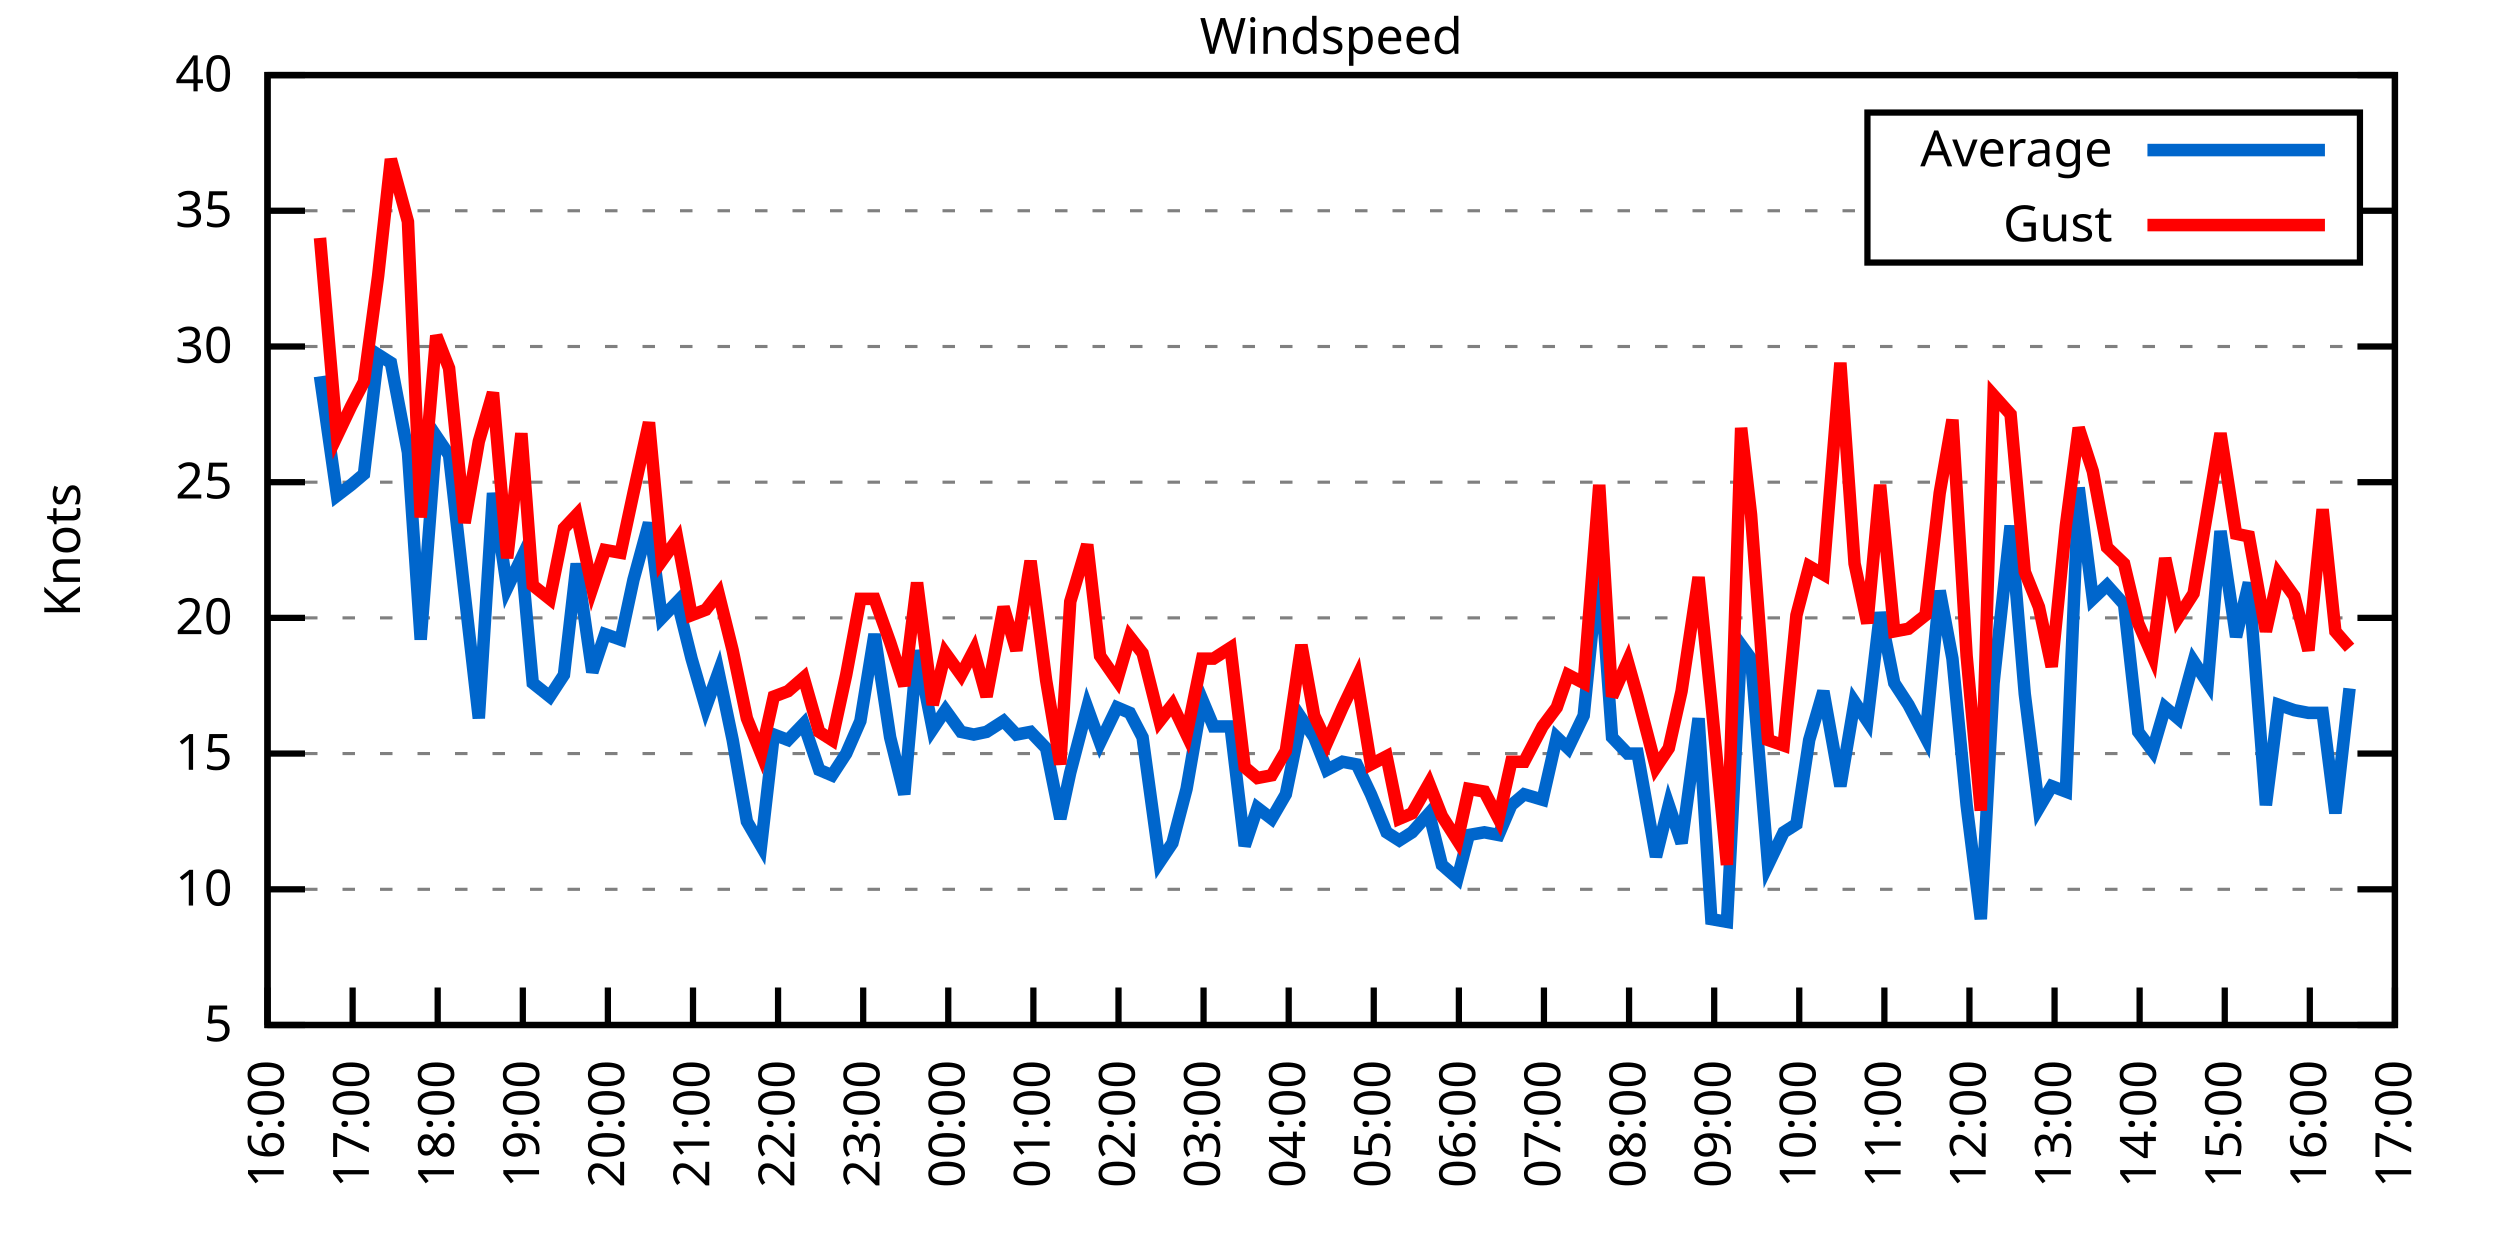
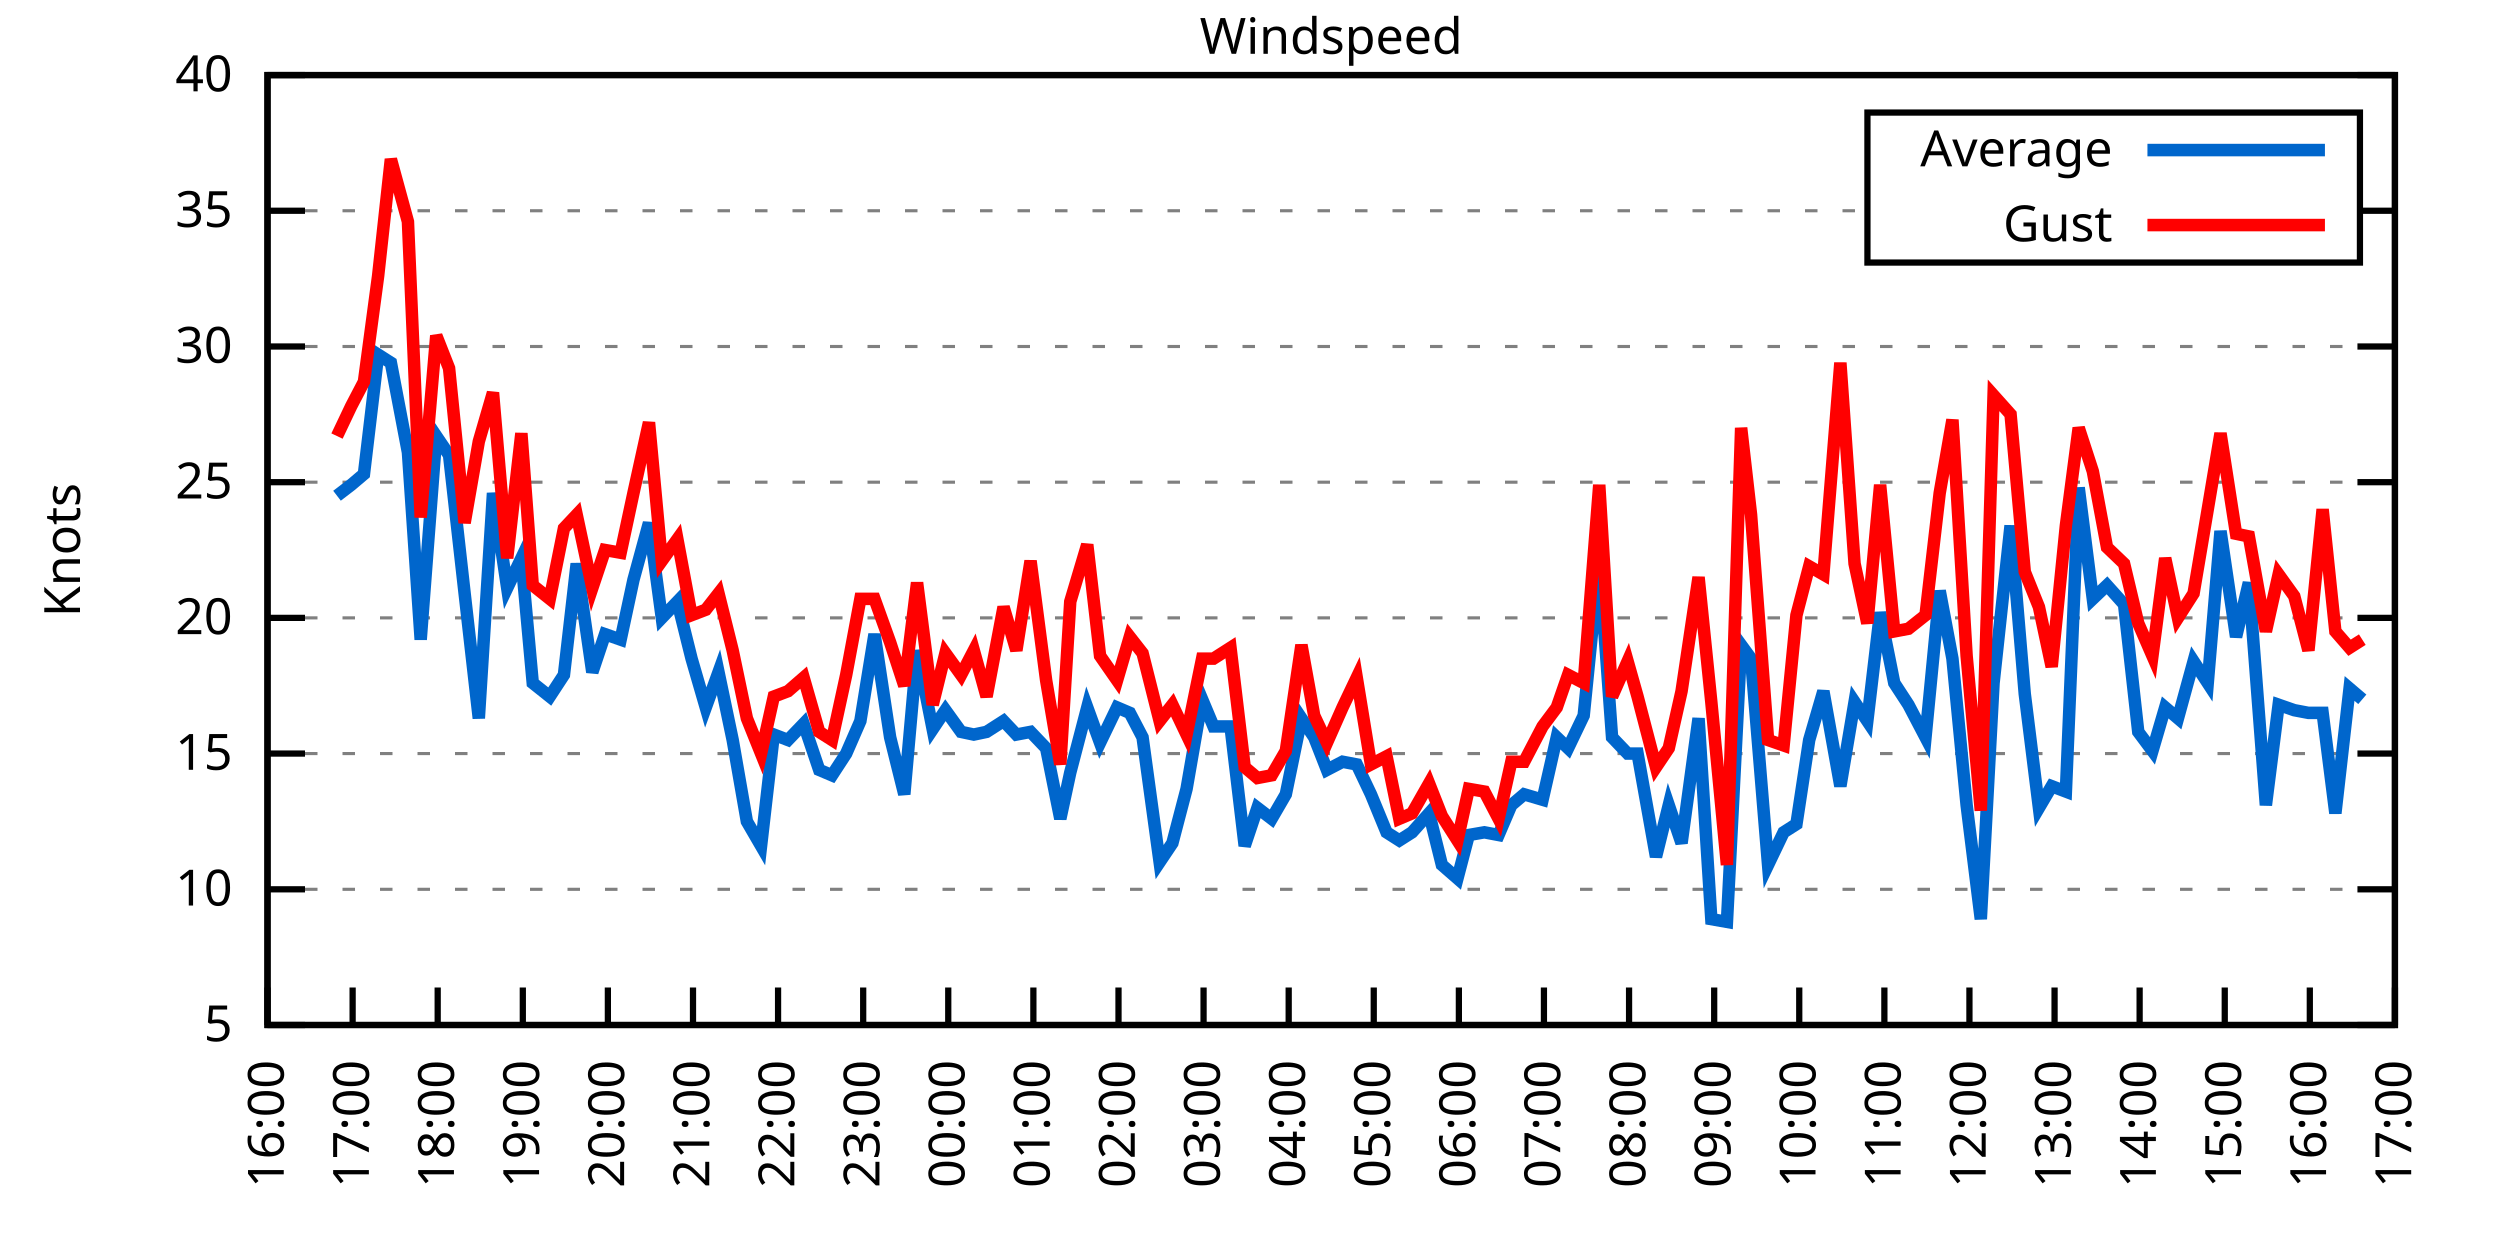
<svg xmlns="http://www.w3.org/2000/svg" xmlns:xlink="http://www.w3.org/1999/xlink" width="400" height="200" viewBox="0 0 400 200">
  <g id="gnuplot_canvas">
    <rect x="0" y="0" width="400" height="200" fill="none" />
    <defs>
      <circle id="gpDot" r="0.5" stroke-width="0.5" stroke="currentColor" />
      <path id="gpPt0" stroke-width="0.333" stroke="currentColor" d="M-1,0 h2 M0,-1 v2" />
      <path id="gpPt1" stroke-width="0.333" stroke="currentColor" d="M-1,-1 L1,1 M1,-1 L-1,1" />
      <path id="gpPt2" stroke-width="0.333" stroke="currentColor" d="M-1,0 L1,0 M0,-1 L0,1 M-1,-1 L1,1 M-1,1 L1,-1" />
      <rect id="gpPt3" stroke-width="0.333" stroke="currentColor" x="-1" y="-1" width="2" height="2" />
      <rect id="gpPt4" stroke-width="0.333" stroke="currentColor" fill="currentColor" x="-1" y="-1" width="2" height="2" />
      <circle id="gpPt5" stroke-width="0.333" stroke="currentColor" cx="0" cy="0" r="1" />
      <use xlink:href="#gpPt5" id="gpPt6" fill="currentColor" stroke="none" />
      <path id="gpPt7" stroke-width="0.333" stroke="currentColor" d="M0,-1.33 L-1.33,0.67 L1.33,0.67 z" />
      <use xlink:href="#gpPt7" id="gpPt8" fill="currentColor" stroke="none" />
      <use xlink:href="#gpPt7" id="gpPt9" stroke="currentColor" transform="rotate(180)" />
      <use xlink:href="#gpPt9" id="gpPt10" fill="currentColor" stroke="none" />
      <use xlink:href="#gpPt3" id="gpPt11" stroke="currentColor" transform="rotate(45)" />
      <use xlink:href="#gpPt11" id="gpPt12" fill="currentColor" stroke="none" />
      <path id="gpPt13" stroke-width="0.333" stroke="currentColor" d="M0,1.330 L1.265,0.411 L0.782,-1.067 L-0.782,-1.076 L-1.265,0.411 z" />
      <use xlink:href="#gpPt13" id="gpPt14" fill="currentColor" stroke="none" />
      <filter id="textbox" filterUnits="objectBoundingBox" x="0" y="0" height="1" width="1">
        <feFlood flood-color="white" flood-opacity="1" result="bgnd" />
        <feComposite in="SourceGraphic" in2="bgnd" operator="atop" />
      </filter>
      <filter id="greybox" filterUnits="objectBoundingBox" x="0" y="0" height="1" width="1">
        <feFlood flood-color="lightgrey" flood-opacity="1" result="grey" />
        <feComposite in="SourceGraphic" in2="grey" operator="atop" />
      </filter>
    </defs>
    <g fill="none" color="white" stroke="currentColor" stroke-width="1.00" stroke-linecap="butt" stroke-linejoin="miter">
</g>
    <g fill="none" color="black" stroke="currentColor" stroke-width="1.00" stroke-linecap="butt" stroke-linejoin="miter">
      <g stroke="none" shape-rendering="crispEdges">
        <polygon fill="rgb(255, 255, 255)" points="42.80,164.00 383.18,164.00 383.18,12.02 42.80,12.02 " />
      </g>
    </g>
    <g fill="none" color="black" stroke="currentColor" stroke-width="1.00" stroke-linecap="butt" stroke-linejoin="miter">
</g>
    <g fill="none" color="black" stroke="black" stroke-width="0.50" stroke-linecap="butt" stroke-linejoin="miter">
</g>
    <g fill="none" color="gray" stroke="currentColor" stroke-width="0.50" stroke-linecap="butt" stroke-linejoin="miter">
      <path stroke="gray" stroke-dasharray="2,4" class="gridline" d="M42.80,164.00 L383.19,164.00  " />
    </g>
    <g fill="none" color="gray" stroke="gray" stroke-width="1.00" stroke-linecap="butt" stroke-linejoin="miter">
</g>
    <g fill="none" color="black" stroke="currentColor" stroke-width="1.00" stroke-linecap="butt" stroke-linejoin="miter">
      <path stroke="black" d="M42.80,164.00 L48.80,164.00 M383.19,164.00 L377.19,164.00  " />
      <g transform="translate(37.20,166.60)" stroke="none" fill="black" font-family="Sans" font-size="8.00" text-anchor="end">
        <text>
          <tspan font-family="Sans"> 5</tspan>
        </text>
      </g>
    </g>
    <g fill="none" color="black" stroke="currentColor" stroke-width="1.00" stroke-linecap="butt" stroke-linejoin="miter">
</g>
    <g fill="none" color="black" stroke="black" stroke-width="0.50" stroke-linecap="butt" stroke-linejoin="miter">
</g>
    <g fill="none" color="gray" stroke="currentColor" stroke-width="0.50" stroke-linecap="butt" stroke-linejoin="miter">
      <path stroke="gray" stroke-dasharray="2,4" class="gridline" d="M42.80,142.29 L383.19,142.29  " />
    </g>
    <g fill="none" color="gray" stroke="gray" stroke-width="1.00" stroke-linecap="butt" stroke-linejoin="miter">
</g>
    <g fill="none" color="black" stroke="currentColor" stroke-width="1.00" stroke-linecap="butt" stroke-linejoin="miter">
      <path stroke="black" d="M42.80,142.29 L48.80,142.29 M383.19,142.29 L377.19,142.29  " />
      <g transform="translate(37.20,144.89)" stroke="none" fill="black" font-family="Sans" font-size="8.00" text-anchor="end">
        <text>
          <tspan font-family="Sans"> 10</tspan>
        </text>
      </g>
    </g>
    <g fill="none" color="black" stroke="currentColor" stroke-width="1.00" stroke-linecap="butt" stroke-linejoin="miter">
</g>
    <g fill="none" color="black" stroke="black" stroke-width="0.50" stroke-linecap="butt" stroke-linejoin="miter">
</g>
    <g fill="none" color="gray" stroke="currentColor" stroke-width="0.50" stroke-linecap="butt" stroke-linejoin="miter">
      <path stroke="gray" stroke-dasharray="2,4" class="gridline" d="M42.80,120.57 L383.19,120.57  " />
    </g>
    <g fill="none" color="gray" stroke="gray" stroke-width="1.00" stroke-linecap="butt" stroke-linejoin="miter">
</g>
    <g fill="none" color="black" stroke="currentColor" stroke-width="1.00" stroke-linecap="butt" stroke-linejoin="miter">
      <path stroke="black" d="M42.80,120.57 L48.80,120.57 M383.19,120.57 L377.19,120.57  " />
      <g transform="translate(37.20,123.17)" stroke="none" fill="black" font-family="Sans" font-size="8.00" text-anchor="end">
        <text>
          <tspan font-family="Sans"> 15</tspan>
        </text>
      </g>
    </g>
    <g fill="none" color="black" stroke="currentColor" stroke-width="1.00" stroke-linecap="butt" stroke-linejoin="miter">
</g>
    <g fill="none" color="black" stroke="black" stroke-width="0.50" stroke-linecap="butt" stroke-linejoin="miter">
</g>
    <g fill="none" color="gray" stroke="currentColor" stroke-width="0.50" stroke-linecap="butt" stroke-linejoin="miter">
      <path stroke="gray" stroke-dasharray="2,4" class="gridline" d="M42.80,98.86 L383.19,98.86  " />
    </g>
    <g fill="none" color="gray" stroke="gray" stroke-width="1.00" stroke-linecap="butt" stroke-linejoin="miter">
</g>
    <g fill="none" color="black" stroke="currentColor" stroke-width="1.00" stroke-linecap="butt" stroke-linejoin="miter">
      <path stroke="black" d="M42.80,98.86 L48.80,98.86 M383.19,98.86 L377.19,98.86  " />
      <g transform="translate(37.20,101.46)" stroke="none" fill="black" font-family="Sans" font-size="8.00" text-anchor="end">
        <text>
          <tspan font-family="Sans"> 20</tspan>
        </text>
      </g>
    </g>
    <g fill="none" color="black" stroke="currentColor" stroke-width="1.00" stroke-linecap="butt" stroke-linejoin="miter">
</g>
    <g fill="none" color="black" stroke="black" stroke-width="0.50" stroke-linecap="butt" stroke-linejoin="miter">
</g>
    <g fill="none" color="gray" stroke="currentColor" stroke-width="0.50" stroke-linecap="butt" stroke-linejoin="miter">
      <path stroke="gray" stroke-dasharray="2,4" class="gridline" d="M42.80,77.15 L383.19,77.15  " />
    </g>
    <g fill="none" color="gray" stroke="gray" stroke-width="1.00" stroke-linecap="butt" stroke-linejoin="miter">
</g>
    <g fill="none" color="black" stroke="currentColor" stroke-width="1.00" stroke-linecap="butt" stroke-linejoin="miter">
      <path stroke="black" d="M42.80,77.15 L48.80,77.15 M383.19,77.15 L377.19,77.15  " />
      <g transform="translate(37.20,79.75)" stroke="none" fill="black" font-family="Sans" font-size="8.00" text-anchor="end">
        <text>
          <tspan font-family="Sans"> 25</tspan>
        </text>
      </g>
    </g>
    <g fill="none" color="black" stroke="currentColor" stroke-width="1.00" stroke-linecap="butt" stroke-linejoin="miter">
</g>
    <g fill="none" color="black" stroke="black" stroke-width="0.50" stroke-linecap="butt" stroke-linejoin="miter">
</g>
    <g fill="none" color="gray" stroke="currentColor" stroke-width="0.50" stroke-linecap="butt" stroke-linejoin="miter">
      <path stroke="gray" stroke-dasharray="2,4" class="gridline" d="M42.80,55.44 L383.19,55.44  " />
    </g>
    <g fill="none" color="gray" stroke="gray" stroke-width="1.00" stroke-linecap="butt" stroke-linejoin="miter">
</g>
    <g fill="none" color="black" stroke="currentColor" stroke-width="1.00" stroke-linecap="butt" stroke-linejoin="miter">
      <path stroke="black" d="M42.80,55.44 L48.80,55.44 M383.19,55.44 L377.19,55.44  " />
      <g transform="translate(37.20,58.04)" stroke="none" fill="black" font-family="Sans" font-size="8.00" text-anchor="end">
        <text>
          <tspan font-family="Sans"> 30</tspan>
        </text>
      </g>
    </g>
    <g fill="none" color="black" stroke="currentColor" stroke-width="1.00" stroke-linecap="butt" stroke-linejoin="miter">
</g>
    <g fill="none" color="black" stroke="black" stroke-width="0.50" stroke-linecap="butt" stroke-linejoin="miter">
</g>
    <g fill="none" color="gray" stroke="currentColor" stroke-width="0.50" stroke-linecap="butt" stroke-linejoin="miter">
      <path stroke="gray" stroke-dasharray="2,4" class="gridline" d="M42.80,33.72 L298.79,33.72 M377.59,33.72 L383.19,33.72  " />
    </g>
    <g fill="none" color="gray" stroke="gray" stroke-width="1.00" stroke-linecap="butt" stroke-linejoin="miter">
</g>
    <g fill="none" color="black" stroke="currentColor" stroke-width="1.00" stroke-linecap="butt" stroke-linejoin="miter">
      <path stroke="black" d="M42.80,33.72 L48.80,33.72 M383.19,33.72 L377.19,33.72  " />
      <g transform="translate(37.20,36.32)" stroke="none" fill="black" font-family="Sans" font-size="8.00" text-anchor="end">
        <text>
          <tspan font-family="Sans"> 35</tspan>
        </text>
      </g>
    </g>
    <g fill="none" color="black" stroke="currentColor" stroke-width="1.00" stroke-linecap="butt" stroke-linejoin="miter">
</g>
    <g fill="none" color="black" stroke="black" stroke-width="0.50" stroke-linecap="butt" stroke-linejoin="miter">
</g>
    <g fill="none" color="gray" stroke="currentColor" stroke-width="0.50" stroke-linecap="butt" stroke-linejoin="miter">
      <path stroke="gray" stroke-dasharray="2,4" class="gridline" d="M42.80,12.01 L383.19,12.01  " />
    </g>
    <g fill="none" color="gray" stroke="gray" stroke-width="1.00" stroke-linecap="butt" stroke-linejoin="miter">
</g>
    <g fill="none" color="black" stroke="currentColor" stroke-width="1.00" stroke-linecap="butt" stroke-linejoin="miter">
      <path stroke="black" d="M42.80,12.01 L48.80,12.01 M383.19,12.01 L377.19,12.01  " />
      <g transform="translate(37.20,14.61)" stroke="none" fill="black" font-family="Sans" font-size="8.00" text-anchor="end">
        <text>
          <tspan font-family="Sans"> 40</tspan>
        </text>
      </g>
    </g>
    <g fill="none" color="black" stroke="currentColor" stroke-width="1.00" stroke-linecap="butt" stroke-linejoin="miter">
      <path stroke="black" d="M42.80,164.00 L42.80,158.00  " />
      <g transform="translate(45.40,169.60) rotate(270.00)" stroke="none" fill="black" font-family="Sans" font-size="8.00" text-anchor="end">
        <text>
          <tspan font-family="Sans">16:00</tspan>
        </text>
      </g>
    </g>
    <g fill="none" color="black" stroke="currentColor" stroke-width="1.00" stroke-linecap="butt" stroke-linejoin="miter">
      <path stroke="black" d="M56.42,164.00 L56.42,158.00  " />
      <g transform="translate(59.02,169.60) rotate(270.00)" stroke="none" fill="black" font-family="Sans" font-size="8.00" text-anchor="end">
        <text>
          <tspan font-family="Sans">17:00</tspan>
        </text>
      </g>
    </g>
    <g fill="none" color="black" stroke="currentColor" stroke-width="1.00" stroke-linecap="butt" stroke-linejoin="miter">
      <path stroke="black" d="M70.03,164.00 L70.03,158.00  " />
      <g transform="translate(72.63,169.60) rotate(270.00)" stroke="none" fill="black" font-family="Sans" font-size="8.00" text-anchor="end">
        <text>
          <tspan font-family="Sans">18:00</tspan>
        </text>
      </g>
    </g>
    <g fill="none" color="black" stroke="currentColor" stroke-width="1.00" stroke-linecap="butt" stroke-linejoin="miter">
      <path stroke="black" d="M83.65,164.00 L83.65,158.00  " />
      <g transform="translate(86.25,169.60) rotate(270.00)" stroke="none" fill="black" font-family="Sans" font-size="8.00" text-anchor="end">
        <text>
          <tspan font-family="Sans">19:00</tspan>
        </text>
      </g>
    </g>
    <g fill="none" color="black" stroke="currentColor" stroke-width="1.00" stroke-linecap="butt" stroke-linejoin="miter">
      <path stroke="black" d="M97.26,164.00 L97.26,158.00  " />
      <g transform="translate(99.86,169.60) rotate(270.00)" stroke="none" fill="black" font-family="Sans" font-size="8.00" text-anchor="end">
        <text>
          <tspan font-family="Sans">20:00</tspan>
        </text>
      </g>
    </g>
    <g fill="none" color="black" stroke="currentColor" stroke-width="1.00" stroke-linecap="butt" stroke-linejoin="miter">
      <path stroke="black" d="M110.88,164.00 L110.88,158.00  " />
      <g transform="translate(113.48,169.60) rotate(270.00)" stroke="none" fill="black" font-family="Sans" font-size="8.00" text-anchor="end">
        <text>
          <tspan font-family="Sans">21:00</tspan>
        </text>
      </g>
    </g>
    <g fill="none" color="black" stroke="currentColor" stroke-width="1.00" stroke-linecap="butt" stroke-linejoin="miter">
      <path stroke="black" d="M124.49,164.00 L124.49,158.00  " />
      <g transform="translate(127.09,169.60) rotate(270.00)" stroke="none" fill="black" font-family="Sans" font-size="8.00" text-anchor="end">
        <text>
          <tspan font-family="Sans">22:00</tspan>
        </text>
      </g>
    </g>
    <g fill="none" color="black" stroke="currentColor" stroke-width="1.00" stroke-linecap="butt" stroke-linejoin="miter">
      <path stroke="black" d="M138.11,164.00 L138.11,158.00  " />
      <g transform="translate(140.71,169.60) rotate(270.00)" stroke="none" fill="black" font-family="Sans" font-size="8.00" text-anchor="end">
        <text>
          <tspan font-family="Sans">23:00</tspan>
        </text>
      </g>
    </g>
    <g fill="none" color="black" stroke="currentColor" stroke-width="1.00" stroke-linecap="butt" stroke-linejoin="miter">
      <path stroke="black" d="M151.72,164.00 L151.72,158.00  " />
      <g transform="translate(154.32,169.60) rotate(270.00)" stroke="none" fill="black" font-family="Sans" font-size="8.00" text-anchor="end">
        <text>
          <tspan font-family="Sans">00:00</tspan>
        </text>
      </g>
    </g>
    <g fill="none" color="black" stroke="currentColor" stroke-width="1.00" stroke-linecap="butt" stroke-linejoin="miter">
      <path stroke="black" d="M165.34,164.00 L165.34,158.00  " />
      <g transform="translate(167.94,169.60) rotate(270.00)" stroke="none" fill="black" font-family="Sans" font-size="8.00" text-anchor="end">
        <text>
          <tspan font-family="Sans">01:00</tspan>
        </text>
      </g>
    </g>
    <g fill="none" color="black" stroke="currentColor" stroke-width="1.00" stroke-linecap="butt" stroke-linejoin="miter">
      <path stroke="black" d="M178.96,164.00 L178.96,158.00  " />
      <g transform="translate(181.56,169.60) rotate(270.00)" stroke="none" fill="black" font-family="Sans" font-size="8.00" text-anchor="end">
        <text>
          <tspan font-family="Sans">02:00</tspan>
        </text>
      </g>
    </g>
    <g fill="none" color="black" stroke="currentColor" stroke-width="1.00" stroke-linecap="butt" stroke-linejoin="miter">
      <path stroke="black" d="M192.57,164.00 L192.57,158.00  " />
      <g transform="translate(195.17,169.60) rotate(270.00)" stroke="none" fill="black" font-family="Sans" font-size="8.00" text-anchor="end">
        <text>
          <tspan font-family="Sans">03:00</tspan>
        </text>
      </g>
    </g>
    <g fill="none" color="black" stroke="currentColor" stroke-width="1.00" stroke-linecap="butt" stroke-linejoin="miter">
      <path stroke="black" d="M206.19,164.00 L206.19,158.00  " />
      <g transform="translate(208.79,169.60) rotate(270.00)" stroke="none" fill="black" font-family="Sans" font-size="8.00" text-anchor="end">
        <text>
          <tspan font-family="Sans">04:00</tspan>
        </text>
      </g>
    </g>
    <g fill="none" color="black" stroke="currentColor" stroke-width="1.00" stroke-linecap="butt" stroke-linejoin="miter">
      <path stroke="black" d="M219.80,164.00 L219.80,158.00  " />
      <g transform="translate(222.40,169.60) rotate(270.00)" stroke="none" fill="black" font-family="Sans" font-size="8.00" text-anchor="end">
        <text>
          <tspan font-family="Sans">05:00</tspan>
        </text>
      </g>
    </g>
    <g fill="none" color="black" stroke="currentColor" stroke-width="1.00" stroke-linecap="butt" stroke-linejoin="miter">
      <path stroke="black" d="M233.42,164.00 L233.42,158.00  " />
      <g transform="translate(236.02,169.60) rotate(270.00)" stroke="none" fill="black" font-family="Sans" font-size="8.00" text-anchor="end">
        <text>
          <tspan font-family="Sans">06:00</tspan>
        </text>
      </g>
    </g>
    <g fill="none" color="black" stroke="currentColor" stroke-width="1.00" stroke-linecap="butt" stroke-linejoin="miter">
      <path stroke="black" d="M247.03,164.00 L247.03,158.00  " />
      <g transform="translate(249.63,169.60) rotate(270.00)" stroke="none" fill="black" font-family="Sans" font-size="8.00" text-anchor="end">
        <text>
          <tspan font-family="Sans">07:00</tspan>
        </text>
      </g>
    </g>
    <g fill="none" color="black" stroke="currentColor" stroke-width="1.00" stroke-linecap="butt" stroke-linejoin="miter">
      <path stroke="black" d="M260.65,164.00 L260.65,158.00  " />
      <g transform="translate(263.25,169.60) rotate(270.00)" stroke="none" fill="black" font-family="Sans" font-size="8.00" text-anchor="end">
        <text>
          <tspan font-family="Sans">08:00</tspan>
        </text>
      </g>
    </g>
    <g fill="none" color="black" stroke="currentColor" stroke-width="1.00" stroke-linecap="butt" stroke-linejoin="miter">
      <path stroke="black" d="M274.27,164.00 L274.27,158.00  " />
      <g transform="translate(276.87,169.60) rotate(270.00)" stroke="none" fill="black" font-family="Sans" font-size="8.00" text-anchor="end">
        <text>
          <tspan font-family="Sans">09:00</tspan>
        </text>
      </g>
    </g>
    <g fill="none" color="black" stroke="currentColor" stroke-width="1.00" stroke-linecap="butt" stroke-linejoin="miter">
      <path stroke="black" d="M287.88,164.00 L287.88,158.00  " />
      <g transform="translate(290.48,169.60) rotate(270.00)" stroke="none" fill="black" font-family="Sans" font-size="8.00" text-anchor="end">
        <text>
          <tspan font-family="Sans">10:00</tspan>
        </text>
      </g>
    </g>
    <g fill="none" color="black" stroke="currentColor" stroke-width="1.00" stroke-linecap="butt" stroke-linejoin="miter">
      <path stroke="black" d="M301.50,164.00 L301.50,158.00  " />
      <g transform="translate(304.10,169.60) rotate(270.00)" stroke="none" fill="black" font-family="Sans" font-size="8.00" text-anchor="end">
        <text>
          <tspan font-family="Sans">11:00</tspan>
        </text>
      </g>
    </g>
    <g fill="none" color="black" stroke="currentColor" stroke-width="1.00" stroke-linecap="butt" stroke-linejoin="miter">
      <path stroke="black" d="M315.11,164.00 L315.11,158.00  " />
      <g transform="translate(317.71,169.60) rotate(270.00)" stroke="none" fill="black" font-family="Sans" font-size="8.00" text-anchor="end">
        <text>
          <tspan font-family="Sans">12:00</tspan>
        </text>
      </g>
    </g>
    <g fill="none" color="black" stroke="currentColor" stroke-width="1.00" stroke-linecap="butt" stroke-linejoin="miter">
      <path stroke="black" d="M328.73,164.00 L328.73,158.00  " />
      <g transform="translate(331.33,169.60) rotate(270.00)" stroke="none" fill="black" font-family="Sans" font-size="8.00" text-anchor="end">
        <text>
          <tspan font-family="Sans">13:00</tspan>
        </text>
      </g>
    </g>
    <g fill="none" color="black" stroke="currentColor" stroke-width="1.00" stroke-linecap="butt" stroke-linejoin="miter">
      <path stroke="black" d="M342.34,164.00 L342.34,158.00  " />
      <g transform="translate(344.94,169.60) rotate(270.00)" stroke="none" fill="black" font-family="Sans" font-size="8.00" text-anchor="end">
        <text>
          <tspan font-family="Sans">14:00</tspan>
        </text>
      </g>
    </g>
    <g fill="none" color="black" stroke="currentColor" stroke-width="1.00" stroke-linecap="butt" stroke-linejoin="miter">
      <path stroke="black" d="M355.96,164.00 L355.96,158.00  " />
      <g transform="translate(358.56,169.60) rotate(270.00)" stroke="none" fill="black" font-family="Sans" font-size="8.00" text-anchor="end">
        <text>
          <tspan font-family="Sans">15:00</tspan>
        </text>
      </g>
    </g>
    <g fill="none" color="black" stroke="currentColor" stroke-width="1.00" stroke-linecap="butt" stroke-linejoin="miter">
      <path stroke="black" d="M369.57,164.00 L369.57,158.00  " />
      <g transform="translate(372.17,169.60) rotate(270.00)" stroke="none" fill="black" font-family="Sans" font-size="8.00" text-anchor="end">
        <text>
          <tspan font-family="Sans">16:00</tspan>
        </text>
      </g>
    </g>
    <g fill="none" color="black" stroke="currentColor" stroke-width="1.00" stroke-linecap="butt" stroke-linejoin="miter">
      <path stroke="black" d="M383.19,164.00 L383.19,158.00  " />
      <g transform="translate(385.79,169.60) rotate(270.00)" stroke="none" fill="black" font-family="Sans" font-size="8.00" text-anchor="end">
        <text>
          <tspan font-family="Sans">17:00</tspan>
        </text>
      </g>
    </g>
    <g fill="none" color="black" stroke="currentColor" stroke-width="1.00" stroke-linecap="butt" stroke-linejoin="miter">
</g>
    <g fill="none" color="black" stroke="currentColor" stroke-width="1.00" stroke-linecap="butt" stroke-linejoin="miter">
      <path stroke="black" d="M42.80,12.01 L42.80,164.00 L383.19,164.00 L383.19,12.01 L42.80,12.01 Z  " />
    </g>
    <g fill="none" color="black" stroke="currentColor" stroke-width="1.00" stroke-linecap="butt" stroke-linejoin="miter">
</g>
    <g fill="none" color="black" stroke="currentColor" stroke-width="1.00" stroke-linecap="butt" stroke-linejoin="miter">
      <path stroke="black" d="M298.79,42.01 L298.79,18.01 L377.59,18.01 L377.59,42.01 L298.79,42.01 Z  " />
    </g>
    <g id="Windspeed_plot_1">
      <g fill="none" color="white" stroke="black" stroke-width="2.00" stroke-linecap="butt" stroke-linejoin="miter">
</g>
      <g fill="none" color="black" stroke="currentColor" stroke-width="2.00" stroke-linecap="butt" stroke-linejoin="miter">
        <g transform="translate(337.99,26.61)" stroke="none" fill="black" font-family="Sans" font-size="8.00" text-anchor="end">
          <text>
            <tspan font-family="Sans">Average</tspan>
          </text>
        </g>
      </g>
      <g fill="none" color="black" stroke="currentColor" stroke-width="2.00" stroke-linecap="butt" stroke-linejoin="miter">
-         <path stroke="rgb(  0, 102, 204)" d="M343.59,24.01 L371.99,24.01 M51.20,60.21 L53.92,79.32 L56.19,77.58 L58.23,75.85 L60.50,56.74 L62.54,58.04   L65.27,72.37 L67.31,102.34 L69.80,69.77 L71.85,72.81 L74.34,94.95 L76.61,114.93 L78.88,78.89 L81.15,94.08   L83.42,89.31 L85.24,109.28 L87.96,111.45 L90.23,107.98 L92.27,90.18 L94.77,107.55 L96.81,101.47 L99.30,102.34   L101.35,92.78 L103.84,83.66 L105.89,98.86 L108.38,96.26 L110.65,105.38 L112.92,113.19 L114.96,107.55 L117.23,118.40   L119.50,131.43 L121.77,135.34 L123.81,117.53 L126.08,118.40 L128.58,115.80 L131.07,123.18 L133.12,124.05 L135.39,120.57   L137.66,115.36 L139.92,101.47 L142.42,117.97 L144.69,127.09 L146.73,104.07 L149.23,116.67 L151.27,113.63 L153.77,117.10   L155.81,117.53 L157.85,117.10 L160.57,115.36 L162.62,117.53 L164.89,117.10 L167.38,119.71 L169.65,131.00 L171.24,123.61   L173.96,113.19 L176.01,118.84 L178.73,113.19 L180.77,114.06 L182.81,117.97 L185.54,137.94 L187.58,134.90 L189.85,126.22   L192.34,111.89 L194.16,116.23 L196.88,116.23 L199.15,135.34 L201.19,129.26 L203.46,131.00 L205.73,127.09 L208.23,114.93   L210.27,117.97 L212.31,123.18 L214.81,121.88 L217.08,122.31 L219.35,127.09 L221.85,133.17 L223.89,134.47 L225.93,133.17   L228.65,130.13 L230.70,138.38 L233.19,140.55 L235.01,133.60 L237.50,133.17 L239.77,133.60 L241.81,128.83 L243.86,127.09   L246.81,127.96 L249.08,117.97 L250.89,119.71 L253.39,114.49 L255.88,89.74 L257.93,117.97 L260.42,120.57 L262.01,120.57   L264.96,137.08 L267.00,128.83 L269.05,134.90 L271.77,114.93 L273.81,147.06 L276.31,147.50 L278.58,103.20 L280.17,105.38   L282.89,138.38 L285.38,133.17 L287.43,131.86 L289.47,118.40 L291.74,110.59 L294.46,125.79 L296.73,112.32 L298.77,115.36   L300.82,97.99 L303.08,109.28 L305.35,112.76 L308.08,117.97 L310.35,94.52 L312.39,105.38 L314.66,128.83 L316.93,147.06   L318.97,109.28 L321.69,84.10 L323.96,111.02 L326.23,129.26 L328.27,125.79 L330.54,126.65 L332.59,78.02 L334.85,95.82   L337.12,93.65 L339.85,96.69 L342.12,117.10 L344.39,120.14 L346.43,113.19 L348.47,114.93 L350.97,105.81 L353.24,109.28   L355.28,84.97 L357.77,101.90 L359.82,93.22 L362.54,128.83 L364.58,112.76 L367.08,113.63 L369.35,114.06 L371.62,114.06   L373.66,130.13 L375.93,110.15  " />
+         <path stroke="rgb(  0, 102, 204)" d="M343.59,24.01 L371.99,24.01 M53.92,79.32 L56.19,77.58 L58.23,75.85 L60.50,56.74 L62.54,58.04 L65.27,72.37   L67.31,102.34 L69.80,69.77 L71.85,72.81 L74.34,94.95 L76.61,114.93 L78.88,78.89 L81.15,94.08 L83.42,89.31   L85.24,109.28 L87.96,111.45 L90.23,107.98 L92.27,90.18 L94.77,107.55 L96.81,101.47 L99.30,102.34 L101.35,92.78   L103.84,83.66 L105.89,98.86 L108.38,96.26 L110.65,105.38 L112.92,113.19 L114.96,107.55 L117.23,118.40 L119.50,131.43   L121.77,135.34 L123.81,117.53 L126.08,118.40 L128.58,115.80 L131.07,123.18 L133.12,124.05 L135.39,120.57 L137.66,115.36   L139.92,101.47 L142.42,117.97 L144.69,127.09 L146.73,104.07 L149.23,116.67 L151.27,113.63 L153.77,117.10 L155.81,117.53   L157.85,117.10 L160.57,115.36 L162.62,117.53 L164.89,117.10 L167.38,119.71 L169.65,131.00 L171.24,123.61 L173.96,113.19   L176.01,118.84 L178.73,113.19 L180.77,114.06 L182.81,117.97 L185.54,137.94 L187.58,134.90 L189.85,126.22 L192.34,111.89   L194.16,116.23 L196.88,116.23 L199.15,135.34 L201.19,129.26 L203.46,131.00 L205.73,127.09 L208.23,114.93 L210.27,117.97   L212.31,123.18 L214.81,121.88 L217.08,122.31 L219.35,127.09 L221.85,133.17 L223.89,134.47 L225.93,133.17 L228.65,130.13   L230.70,138.38 L233.19,140.55 L235.01,133.60 L237.50,133.17 L239.77,133.60 L241.81,128.83 L243.86,127.09 L246.81,127.96   L249.08,117.97 L250.89,119.71 L253.39,114.49 L255.88,89.74 L257.93,117.97 L260.42,120.57 L262.01,120.57 L264.96,137.08   L267.00,128.83 L269.05,134.90 L271.77,114.93 L273.81,147.06 L276.31,147.50 L278.58,103.20 L280.17,105.38 L282.89,138.38   L285.38,133.17 L287.43,131.86 L289.47,118.40 L291.74,110.59 L294.46,125.79 L296.73,112.32 L298.77,115.36 L300.82,97.99   L303.08,109.28 L305.35,112.76 L308.08,117.97 L310.35,94.52 L312.39,105.38 L314.66,128.83 L316.93,147.06 L318.97,109.28   L321.69,84.10 L323.96,111.02 L326.23,129.26 L328.27,125.79 L330.54,126.65 L332.59,78.02 L334.85,95.82 L337.12,93.65   L339.85,96.69 L342.12,117.10 L344.39,120.14 L346.43,113.19 L348.47,114.93 L350.97,105.81 L353.24,109.28 L355.28,84.97   L357.77,101.90 L359.82,93.22 L362.54,128.83 L364.58,112.76 L367.08,113.63 L369.35,114.06 L371.62,114.06 L373.66,130.13   L375.93,110.15 L377.97,111.89  " />
      </g>
    </g>
    <g id="Windspeed_plot_2">
      <g fill="none" color="black" stroke="currentColor" stroke-width="2.00" stroke-linecap="butt" stroke-linejoin="miter">
        <g transform="translate(337.99,38.61)" stroke="none" fill="black" font-family="Sans" font-size="8.00" text-anchor="end">
          <text>
            <tspan font-family="Sans">Gust</tspan>
          </text>
        </g>
      </g>
      <g fill="none" color="black" stroke="currentColor" stroke-width="2.00" stroke-linecap="butt" stroke-linejoin="miter">
-         <path stroke="rgb(255,   0,   0)" d="M343.59,36.01 L371.99,36.01 M51.20,38.07 L53.92,69.77 L56.19,64.99 L58.23,61.08 L60.50,44.15 L62.54,25.47   L65.27,35.46 L67.31,82.79 L69.80,53.70 L71.85,58.91 L74.34,83.66 L76.61,70.63 L78.88,62.82 L81.15,89.31   L83.42,69.33 L85.24,93.65 L87.96,95.82 L90.23,84.53 L92.27,82.36 L94.77,94.08 L96.81,88.00 L99.30,88.44   L101.35,78.89 L103.84,67.59 L105.89,89.74 L108.38,86.27 L110.65,98.43 L112.92,97.56 L114.96,94.95 L117.23,104.07   L119.50,114.93 L121.77,120.57 L123.81,111.45 L126.08,110.59 L128.58,108.42 L131.07,117.10 L133.12,118.40 L135.39,107.98   L137.66,95.82 L139.92,95.82 L142.42,102.77 L144.69,109.72 L146.73,93.22 L149.23,112.76 L151.27,104.51 L153.77,107.98   L155.81,104.07 L157.85,111.45 L160.57,97.12 L162.62,104.07 L164.89,89.74 L167.38,108.85 L169.65,122.31 L171.24,96.26   L173.96,87.14 L176.01,104.94 L178.73,108.85 L180.77,101.90 L182.81,104.51 L185.54,115.36 L187.58,112.76 L189.85,117.53   L192.34,105.38 L194.16,105.38 L196.88,103.64 L199.15,122.75 L201.19,124.48 L203.46,124.05 L205.73,120.14 L208.23,103.20   L210.27,114.49 L212.31,118.84 L214.81,113.19 L217.08,108.42 L219.35,122.31 L221.85,121.01 L223.89,131.00 L225.93,130.13   L228.65,125.35 L230.70,130.56 L233.19,134.47 L235.01,126.22 L237.50,126.65 L239.77,131.00 L241.81,121.88 L243.86,121.88   L246.81,116.23 L249.08,113.19 L250.89,107.98 L253.39,109.28 L255.88,77.58 L257.93,111.45 L260.42,105.81 L262.01,111.45   L264.96,122.75 L267.00,119.71 L269.05,110.59 L271.77,92.35 L273.81,112.32 L276.31,138.38 L278.58,68.46 L280.17,82.36   L282.89,118.40 L285.38,119.27 L287.43,98.43 L289.47,90.61 L291.74,91.91 L294.46,58.04 L296.73,90.18 L298.77,99.73   L300.82,77.58 L303.08,101.03 L305.35,100.60 L308.08,98.43 L310.35,78.89 L312.39,67.16 L314.66,104.94 L316.93,129.69   L318.97,63.25 L321.69,66.29 L323.96,91.48 L326.23,97.12 L328.27,106.68 L330.54,84.10 L332.59,68.46 L334.85,75.41   L337.12,87.57 L339.85,90.18 L342.12,99.73 L344.39,104.94 L346.43,89.31 L348.47,98.86 L350.97,94.95 L353.24,81.49   L355.28,69.33 L357.77,85.40 L359.82,85.83 L362.54,101.03 L364.58,91.91 L367.08,95.39 L369.35,104.07 L371.62,81.49   L373.66,101.03 L375.93,103.64  " />
+         <path stroke="rgb(255,   0,   0)" d="M343.59,36.01 L371.99,36.01 M53.92,69.77 L56.19,64.99 L58.23,61.08 L60.50,44.15 L62.54,25.47 L65.27,35.46   L67.31,82.79 L69.80,53.70 L71.85,58.91 L74.34,83.66 L76.61,70.63 L78.88,62.82 L81.15,89.31 L83.42,69.33   L85.24,93.65 L87.96,95.82 L90.23,84.53 L92.27,82.36 L94.77,94.08 L96.81,88.00 L99.30,88.44 L101.35,78.89   L103.84,67.59 L105.89,89.74 L108.38,86.27 L110.65,98.43 L112.92,97.56 L114.96,94.95 L117.23,104.07 L119.50,114.93   L121.77,120.57 L123.81,111.45 L126.08,110.59 L128.58,108.42 L131.07,117.10 L133.12,118.40 L135.39,107.98 L137.66,95.82   L139.92,95.82 L142.42,102.77 L144.69,109.72 L146.73,93.22 L149.23,112.76 L151.27,104.51 L153.77,107.98 L155.81,104.07   L157.85,111.45 L160.57,97.12 L162.62,104.07 L164.89,89.74 L167.38,108.85 L169.65,122.31 L171.24,96.26 L173.96,87.14   L176.01,104.94 L178.73,108.85 L180.77,101.90 L182.81,104.51 L185.54,115.36 L187.58,112.76 L189.85,117.53 L192.34,105.38   L194.16,105.38 L196.88,103.64 L199.15,122.75 L201.19,124.48 L203.46,124.05 L205.73,120.14 L208.23,103.20 L210.27,114.49   L212.31,118.84 L214.81,113.19 L217.08,108.42 L219.35,122.31 L221.85,121.01 L223.89,131.00 L225.93,130.13 L228.65,125.35   L230.70,130.56 L233.19,134.47 L235.01,126.22 L237.50,126.65 L239.77,131.00 L241.81,121.88 L243.86,121.88 L246.81,116.23   L249.08,113.19 L250.89,107.98 L253.39,109.28 L255.88,77.58 L257.93,111.45 L260.42,105.81 L262.01,111.45 L264.96,122.75   L267.00,119.71 L269.05,110.59 L271.77,92.35 L273.81,112.32 L276.31,138.38 L278.58,68.46 L280.17,82.36 L282.89,118.40   L285.38,119.27 L287.43,98.43 L289.47,90.61 L291.74,91.91 L294.46,58.04 L296.73,90.18 L298.77,99.73 L300.82,77.58   L303.08,101.03 L305.35,100.60 L308.08,98.43 L310.35,78.89 L312.39,67.16 L314.66,104.94 L316.93,129.69 L318.97,63.25   L321.69,66.29 L323.96,91.48 L326.23,97.12 L328.27,106.68 L330.54,84.10 L332.59,68.46 L334.85,75.41 L337.12,87.57   L339.85,90.18 L342.12,99.73 L344.39,104.94 L346.43,89.31 L348.47,98.86 L350.97,94.95 L353.24,81.49 L355.28,69.33   L357.77,85.40 L359.82,85.83 L362.54,101.03 L364.58,91.91 L367.08,95.39 L369.35,104.07 L371.62,81.49 L373.66,101.03   L375.93,103.64 L377.97,102.34  " />
      </g>
    </g>
    <g fill="none" color="black" stroke="currentColor" stroke-width="2.00" stroke-linecap="butt" stroke-linejoin="miter">
</g>
    <g fill="none" color="black" stroke="black" stroke-width="1.00" stroke-linecap="butt" stroke-linejoin="miter">
</g>
    <g fill="none" color="black" stroke="currentColor" stroke-width="1.00" stroke-linecap="butt" stroke-linejoin="miter">
      <path stroke="black" d="M42.80,12.01 L42.80,164.00 L383.19,164.00 L383.19,12.01 L42.80,12.01 Z  " />
      <g transform="translate(12.80,88.01) rotate(270.00)" stroke="none" fill="black" font-family="Sans" font-size="8.00" text-anchor="middle">
        <text>
          <tspan font-family="Sans">Knots</tspan>
        </text>
      </g>
    </g>
    <g fill="none" color="black" stroke="currentColor" stroke-width="1.00" stroke-linecap="butt" stroke-linejoin="miter">
</g>
    <g fill="none" color="black" stroke="currentColor" stroke-width="1.00" stroke-linecap="butt" stroke-linejoin="miter">
      <g transform="translate(212.99,8.61)" stroke="none" fill="black" font-family="Sans" font-size="8.00" text-anchor="middle">
        <text>
          <tspan font-family="Sans">Windspeed</tspan>
        </text>
      </g>
    </g>
    <g fill="none" color="black" stroke="currentColor" stroke-width="1.00" stroke-linecap="butt" stroke-linejoin="miter">
</g>
  </g>
</svg>
